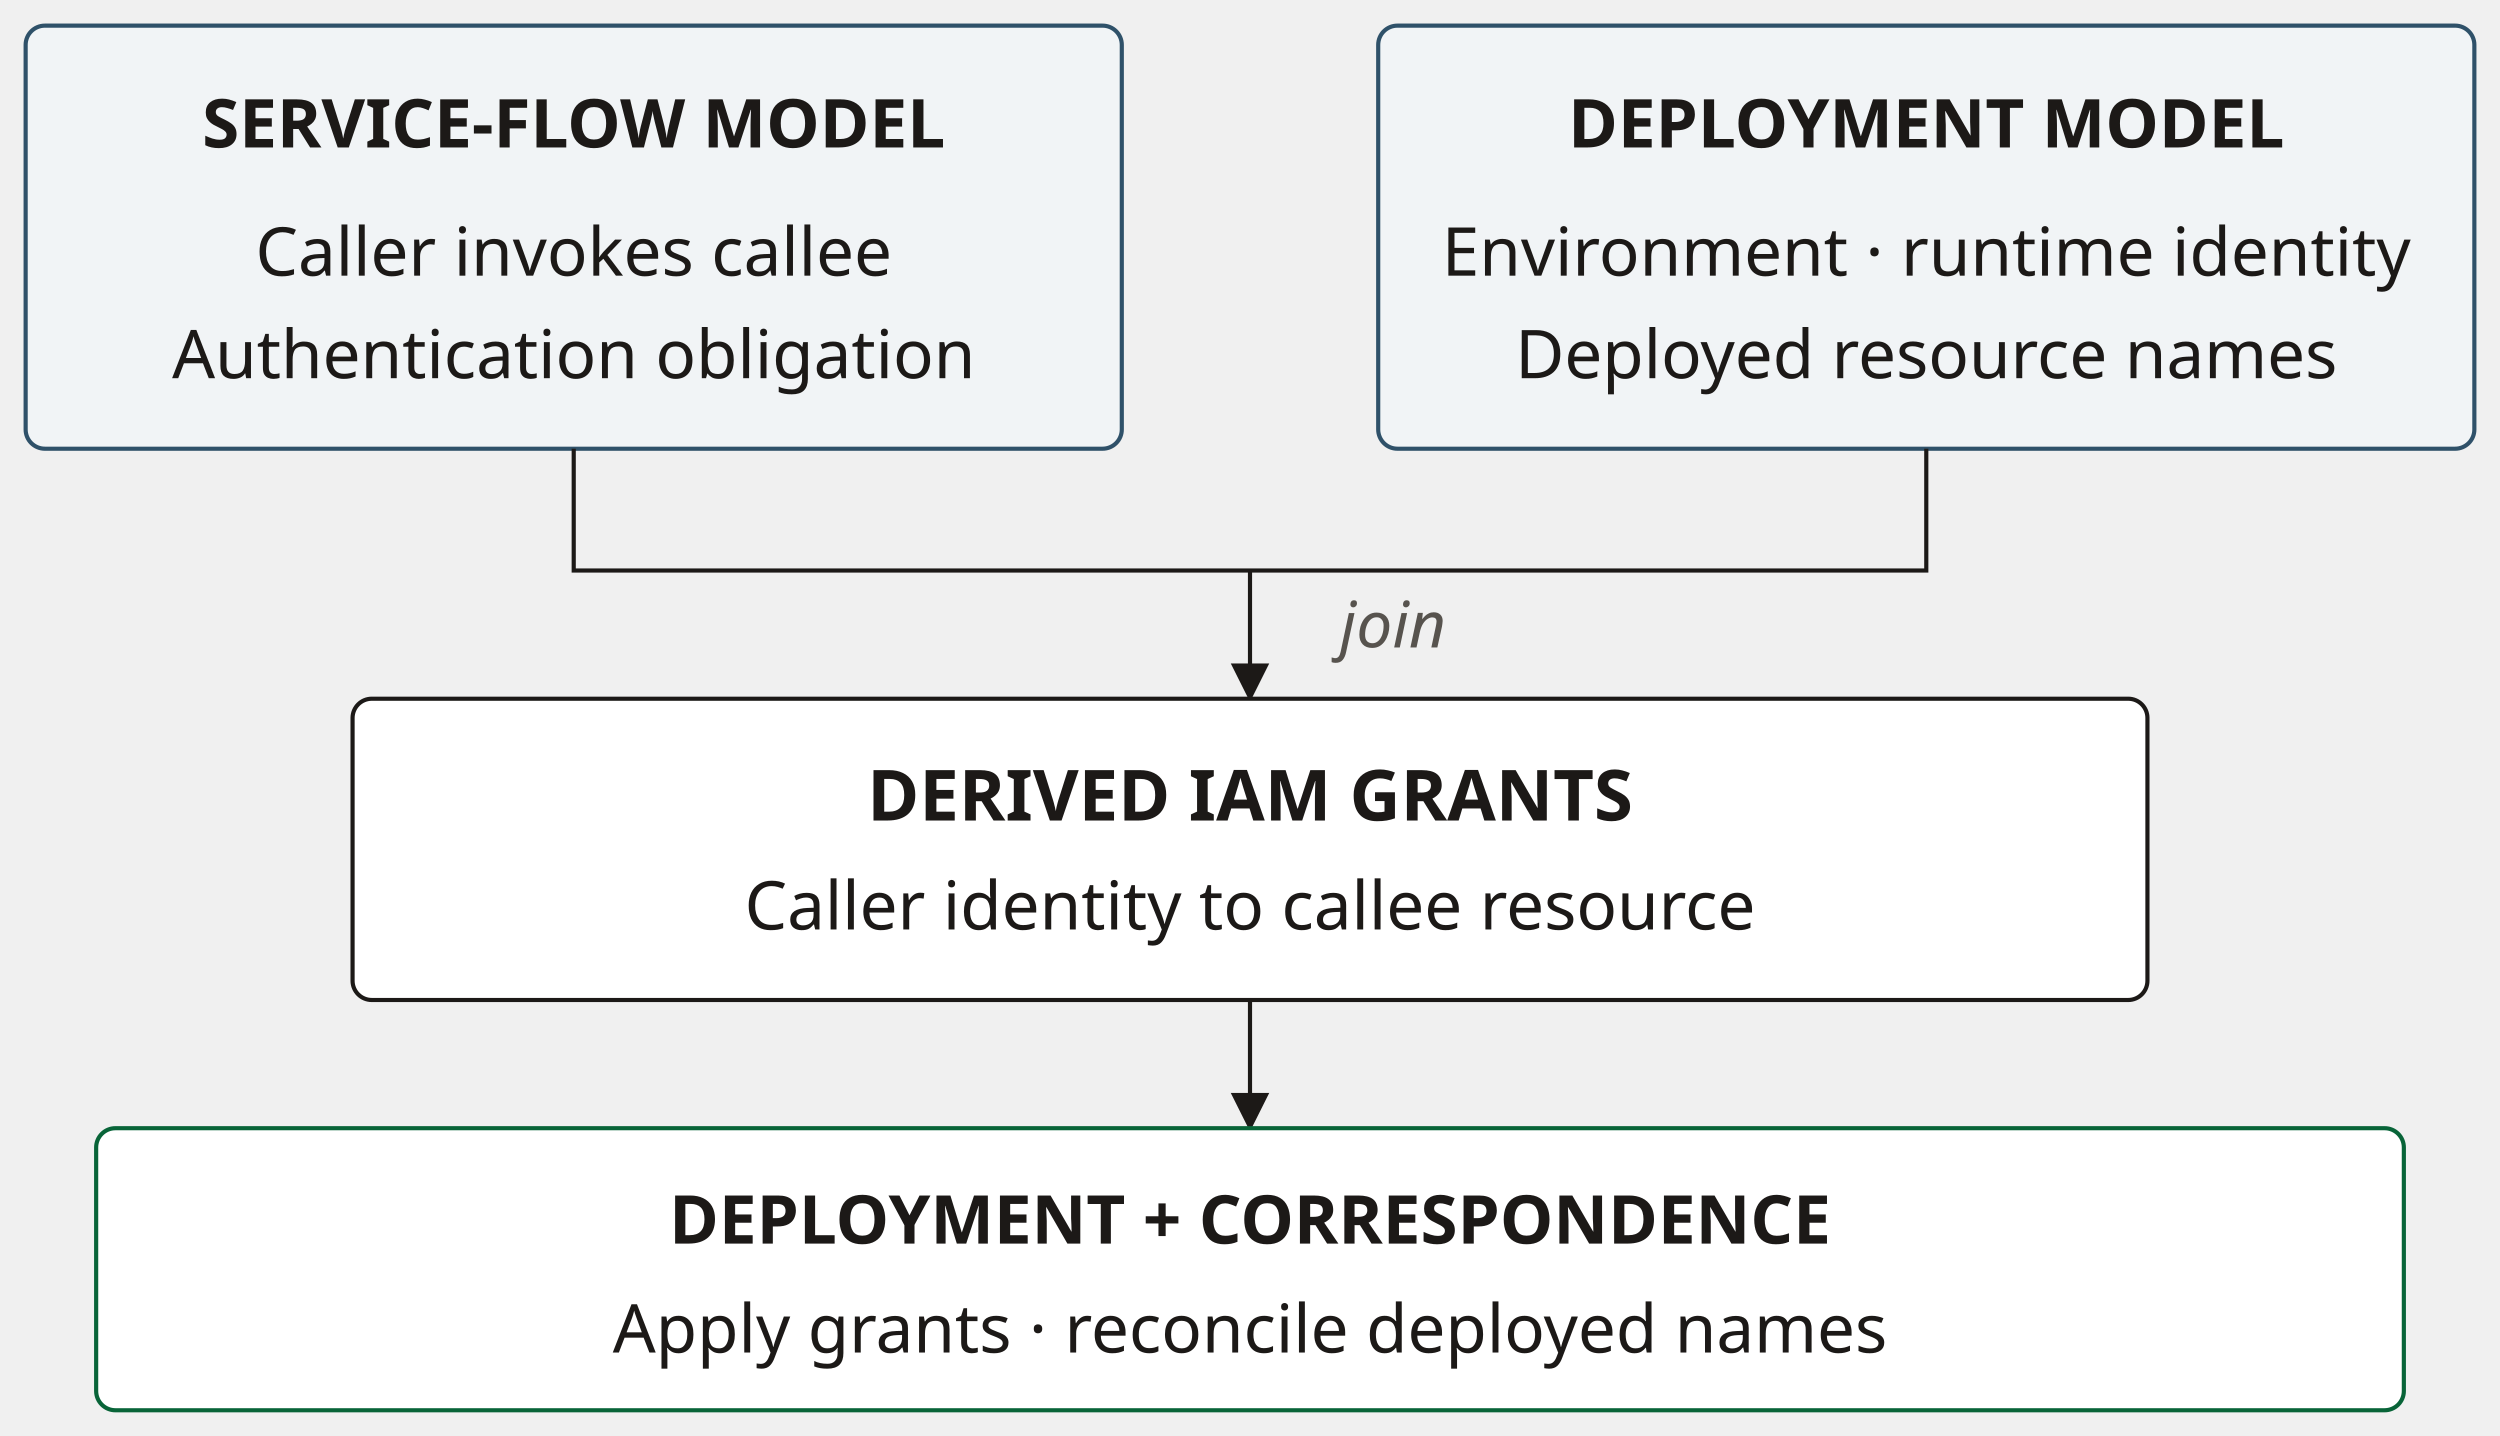
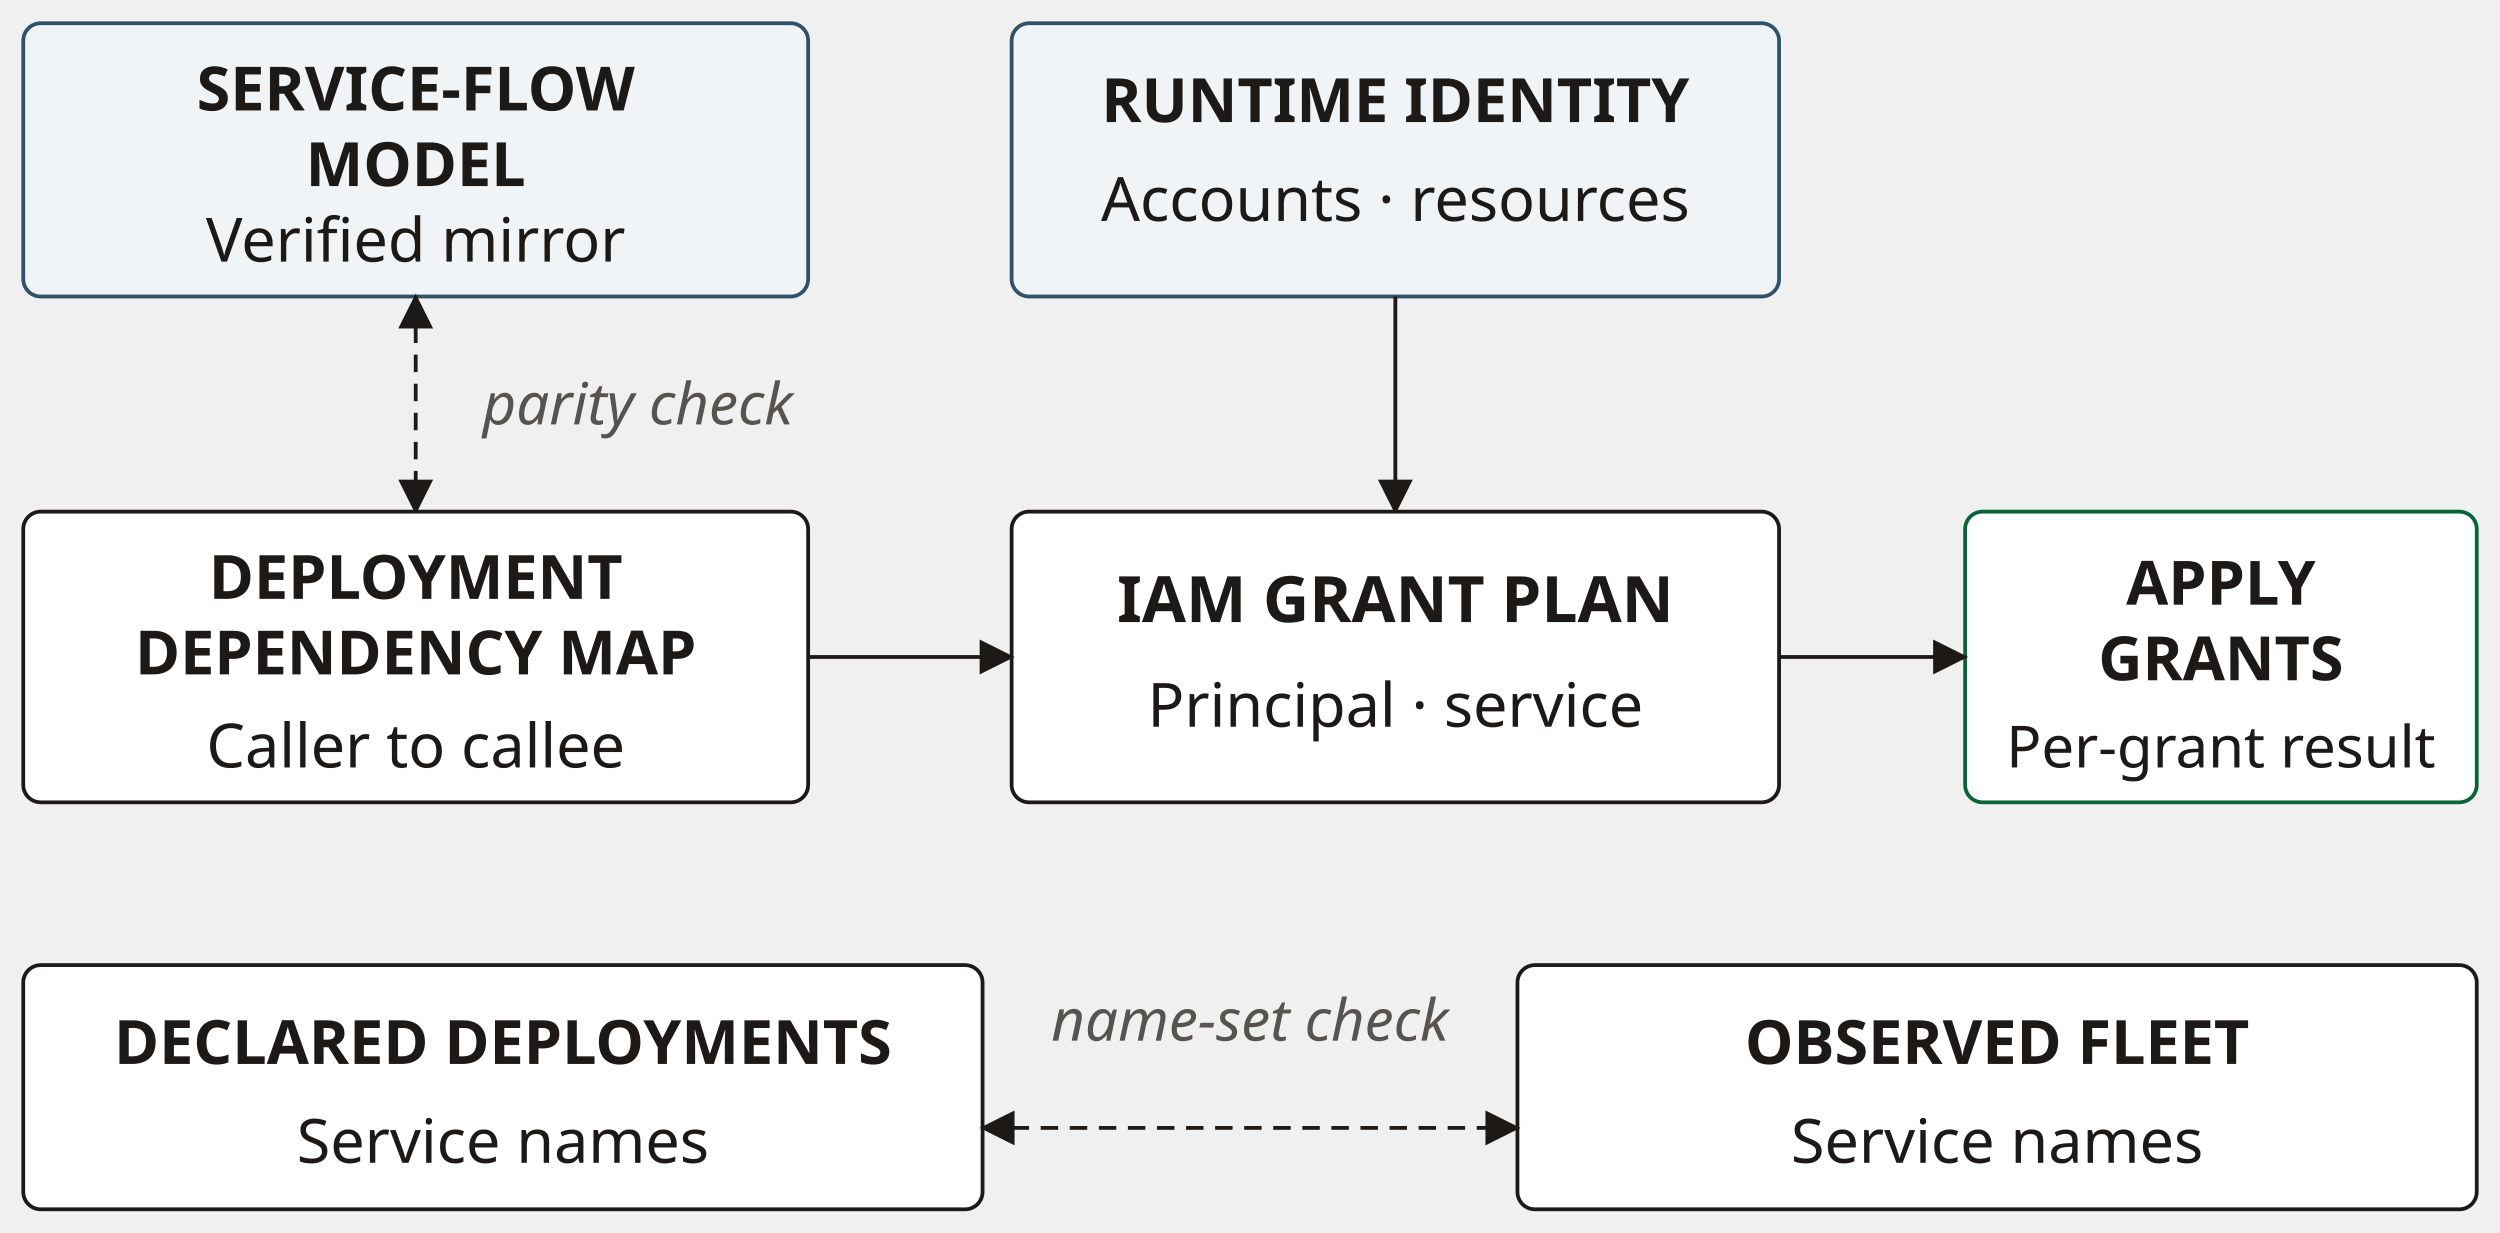
- <svg xmlns="http://www.w3.org/2000/svg" width="390" height="224" viewBox="0 0 390 224" role="img" aria-labelledby="title desc" font-family="&quot;Source Sans 3&quot;, sans-serif">
+ <svg xmlns="http://www.w3.org/2000/svg" width="430" height="212" viewBox="0 0 430 212" role="img" aria-labelledby="title desc" font-family="&quot;Source Sans 3&quot;, sans-serif">
  <defs>
    <marker id="arrow" markerWidth="6" markerHeight="6" refX="5.5" refY="3" orient="auto" markerUnits="userSpaceOnUse">
      <path d="M0,0 L6,3 L0,6 Z" fill="#1c1917" />
    </marker>
+     <marker id="arrowstart" markerWidth="6" markerHeight="6" refX="0.5" refY="3" orient="auto" markerUnits="userSpaceOnUse">
+       <path d="M6,0 L0,3 L6,6 Z" fill="#1c1917" />
+     </marker>
  </defs>
-   <rect x="4" y="4" width="171" height="66" rx="3" fill="#f1f4f6" stroke="#2f5169" stroke-width="0.65" />
-   <rect x="215" y="4" width="171" height="66" rx="3" fill="#f1f4f6" stroke="#2f5169" stroke-width="0.65" />
-   <text x="89.5" y="23" text-anchor="middle" font-size="10.5" font-weight="700" font-style="normal" fill="#1c1917">SERVICE-FLOW MODEL</text>
-   <text x="89.5" y="43" text-anchor="middle" font-size="10.5" font-weight="400" font-style="normal" fill="#1c1917">Caller invokes callee</text>
-   <text x="89.5" y="59" text-anchor="middle" font-size="10.5" font-weight="400" font-style="normal" fill="#1c1917">Authentication obligation</text>
-   <text x="300.5" y="23" text-anchor="middle" font-size="10.5" font-weight="700" font-style="normal" fill="#1c1917">DEPLOYMENT MODEL</text>
-   <text x="300.5" y="43" text-anchor="middle" font-size="10.5" font-weight="400" font-style="normal" fill="#1c1917">Environment · runtime identity</text>
-   <text x="300.5" y="59" text-anchor="middle" font-size="10.5" font-weight="400" font-style="normal" fill="#1c1917">Deployed resource names</text>
-   <path d="M89.5,70 L89.5,89 L300.5,89 L300.5,70" fill="none" stroke="#1c1917" stroke-width="0.65" />
-   <path d="M195,89 L195,109" fill="none" stroke="#1c1917" stroke-width="0.65" marker-end="url(#arrow)" />
-   <text x="209" y="101" text-anchor="start" font-size="10" font-weight="400" font-style="italic" fill="#57534e">join</text>
-   <rect x="55" y="109" width="280" height="47" rx="3" fill="white" stroke="#1c1917" stroke-width="0.65" />
-   <text x="195" y="128" text-anchor="middle" font-size="11" font-weight="700" font-style="normal" fill="#1c1917">DERIVED IAM GRANTS</text>
-   <text x="195" y="145" text-anchor="middle" font-size="10.5" font-weight="400" font-style="normal" fill="#1c1917">Caller identity to callee resource</text>
-   <path d="M195,156 L195,176" fill="none" stroke="#1c1917" stroke-width="0.65" marker-end="url(#arrow)" />
-   <rect x="15" y="176" width="360" height="44" rx="3" fill="white" stroke="#086438" stroke-width="0.65" />
-   <text x="195" y="194" text-anchor="middle" font-size="10.5" font-weight="700" font-style="normal" fill="#1c1917">DEPLOYMENT + CORRESPONDENCE</text>
-   <text x="195" y="211" text-anchor="middle" font-size="10.5" font-weight="400" font-style="normal" fill="#1c1917">Apply grants · reconcile deployed names</text>
+   <rect x="4" y="4" width="135" height="47" rx="3" fill="#f1f4f6" stroke="#2f5169" stroke-width="0.65" />
+   <text x="71.5" y="19" text-anchor="middle" font-size="10.5" font-weight="700" font-style="normal" fill="#1c1917">SERVICE-FLOW</text>
+   <text x="71.5" y="32" text-anchor="middle" font-size="10.5" font-weight="700" font-style="normal" fill="#1c1917">MODEL</text>
+   <text x="71.5" y="45" text-anchor="middle" font-size="10.5" font-weight="400" font-style="normal" fill="#1c1917">Verified mirror</text>
+   <rect x="174" y="4" width="132" height="47" rx="3" fill="#f1f4f6" stroke="#2f5169" stroke-width="0.65" />
+   <text x="240" y="21" text-anchor="middle" font-size="10.5" font-weight="700" font-style="normal" fill="#1c1917">RUNTIME IDENTITY</text>
+   <text x="240" y="38" text-anchor="middle" font-size="10.5" font-weight="400" font-style="normal" fill="#1c1917">Accounts · resources</text>
+   <path d="M71.5,51 L71.5,88" fill="none" stroke="#1c1917" stroke-width="0.65" marker-end="url(#arrow)" stroke-dasharray="3 2" marker-start="url(#arrowstart)" />
+   <text x="83" y="73" text-anchor="start" font-size="10" font-weight="400" font-style="italic" fill="#57534e">parity check</text>
+   <rect x="4" y="88" width="135" height="50" rx="3" fill="white" stroke="#1c1917" stroke-width="0.65" />
+   <text x="71.5" y="103" text-anchor="middle" font-size="10.5" font-weight="700" font-style="normal" fill="#1c1917">DEPLOYMENT</text>
+   <text x="71.5" y="116" text-anchor="middle" font-size="10.5" font-weight="700" font-style="normal" fill="#1c1917">DEPENDENCY MAP</text>
+   <text x="71.5" y="132" text-anchor="middle" font-size="10.5" font-weight="400" font-style="normal" fill="#1c1917">Caller to callee</text>
+   <path d="M240,51 L240,88" fill="none" stroke="#1c1917" stroke-width="0.65" marker-end="url(#arrow)" />
+   <rect x="174" y="88" width="132" height="50" rx="3" fill="white" stroke="#1c1917" stroke-width="0.65" />
+   <text x="240" y="107" text-anchor="middle" font-size="11" font-weight="700" font-style="normal" fill="#1c1917">IAM GRANT PLAN</text>
+   <text x="240" y="125" text-anchor="middle" font-size="10.5" font-weight="400" font-style="normal" fill="#1c1917">Principal · service</text>
+   <path d="M139,113 L174,113" fill="none" stroke="#1c1917" stroke-width="0.65" marker-end="url(#arrow)" />
+   <rect x="338" y="88" width="88" height="50" rx="3" fill="white" stroke="#086438" stroke-width="0.65" />
+   <text x="382" y="104" text-anchor="middle" font-size="10.5" font-weight="700" font-style="normal" fill="#1c1917">APPLY</text>
+   <text x="382" y="117" text-anchor="middle" font-size="10.5" font-weight="700" font-style="normal" fill="#1c1917">GRANTS</text>
+   <text x="382" y="132" text-anchor="middle" font-size="10" font-weight="400" font-style="normal" fill="#1c1917">Per-grant result</text>
+   <path d="M306,113 L338,113" fill="none" stroke="#1c1917" stroke-width="0.65" marker-end="url(#arrow)" />
+   <rect x="4" y="166" width="165" height="42" rx="3" fill="white" stroke="#1c1917" stroke-width="0.65" />
+   <text x="86.5" y="183" text-anchor="middle" font-size="10.5" font-weight="700" font-style="normal" fill="#1c1917">DECLARED DEPLOYMENTS</text>
+   <text x="86.5" y="200" text-anchor="middle" font-size="10.5" font-weight="400" font-style="normal" fill="#1c1917">Service names</text>
+   <rect x="261" y="166" width="165" height="42" rx="3" fill="white" stroke="#1c1917" stroke-width="0.65" />
+   <text x="343.5" y="183" text-anchor="middle" font-size="10.5" font-weight="700" font-style="normal" fill="#1c1917">OBSERVED FLEET</text>
+   <text x="343.5" y="200" text-anchor="middle" font-size="10.5" font-weight="400" font-style="normal" fill="#1c1917">Service names</text>
+   <text x="215" y="179" text-anchor="middle" font-size="10" font-weight="400" font-style="italic" fill="#57534e">name-set check</text>
+   <path d="M169,194 L261,194" fill="none" stroke="#1c1917" stroke-width="0.65" marker-end="url(#arrow)" stroke-dasharray="3 2" marker-start="url(#arrowstart)" />
</svg>
